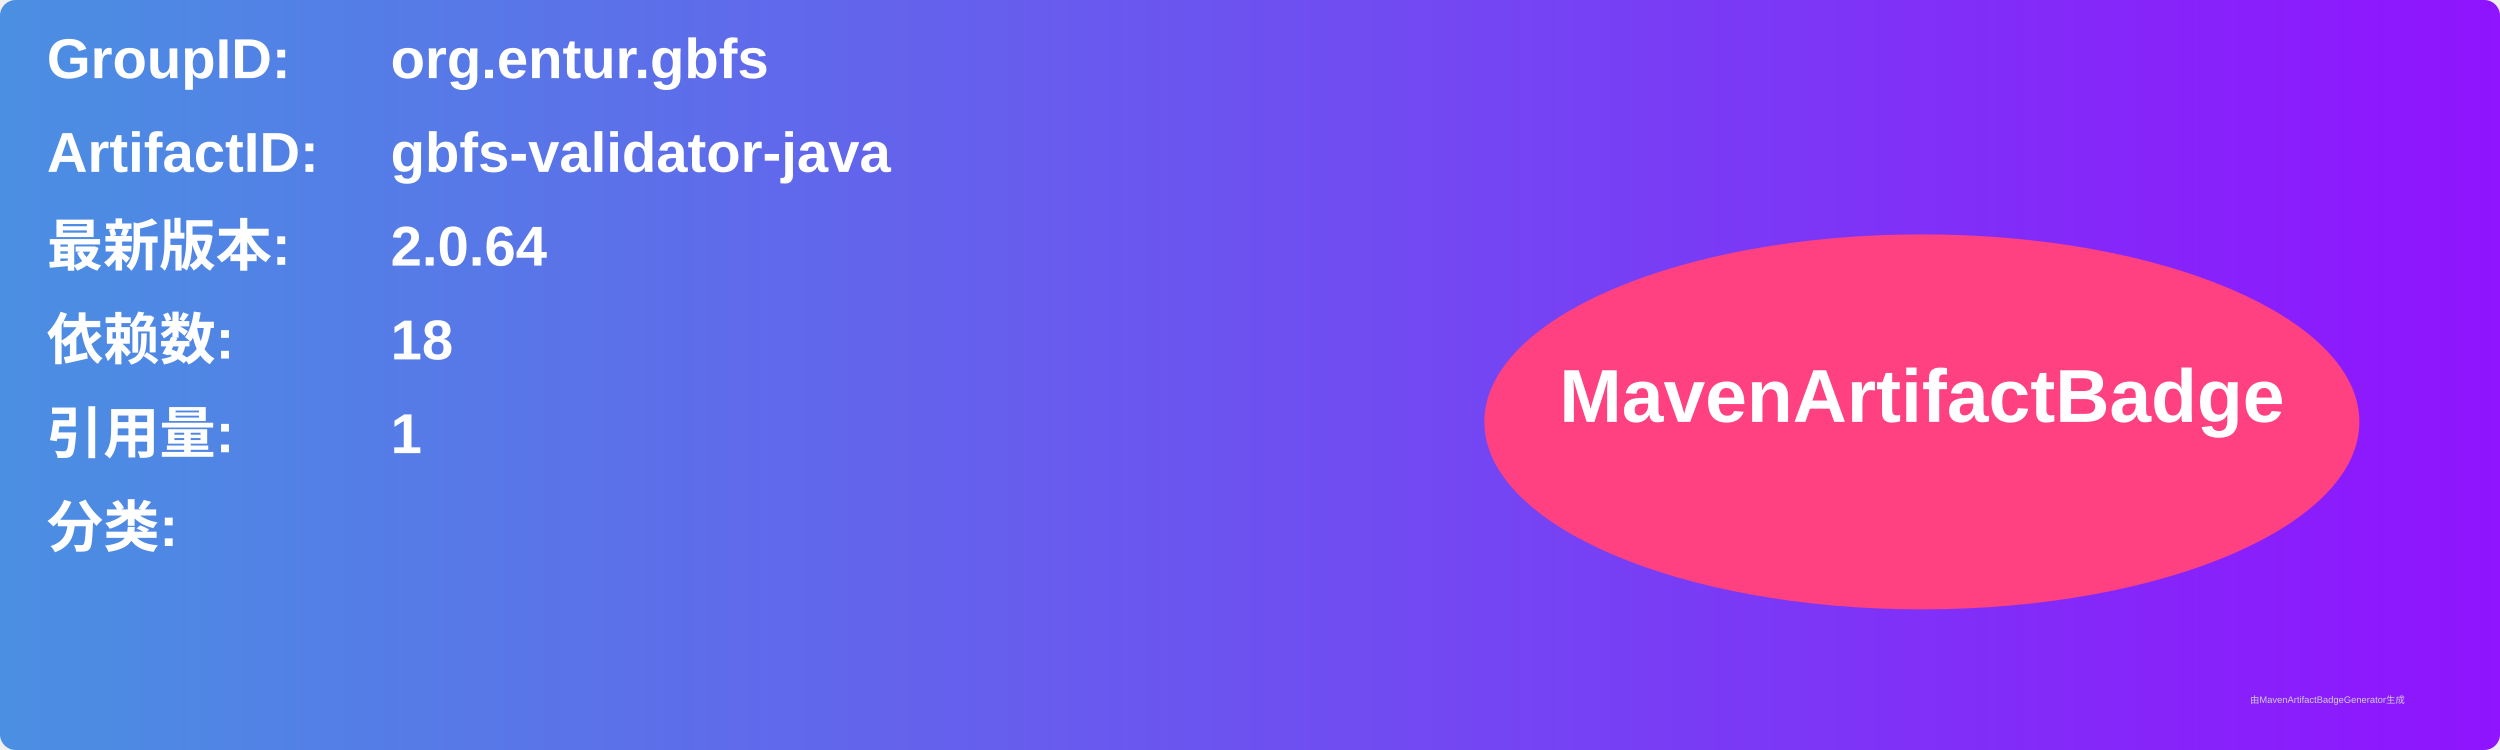
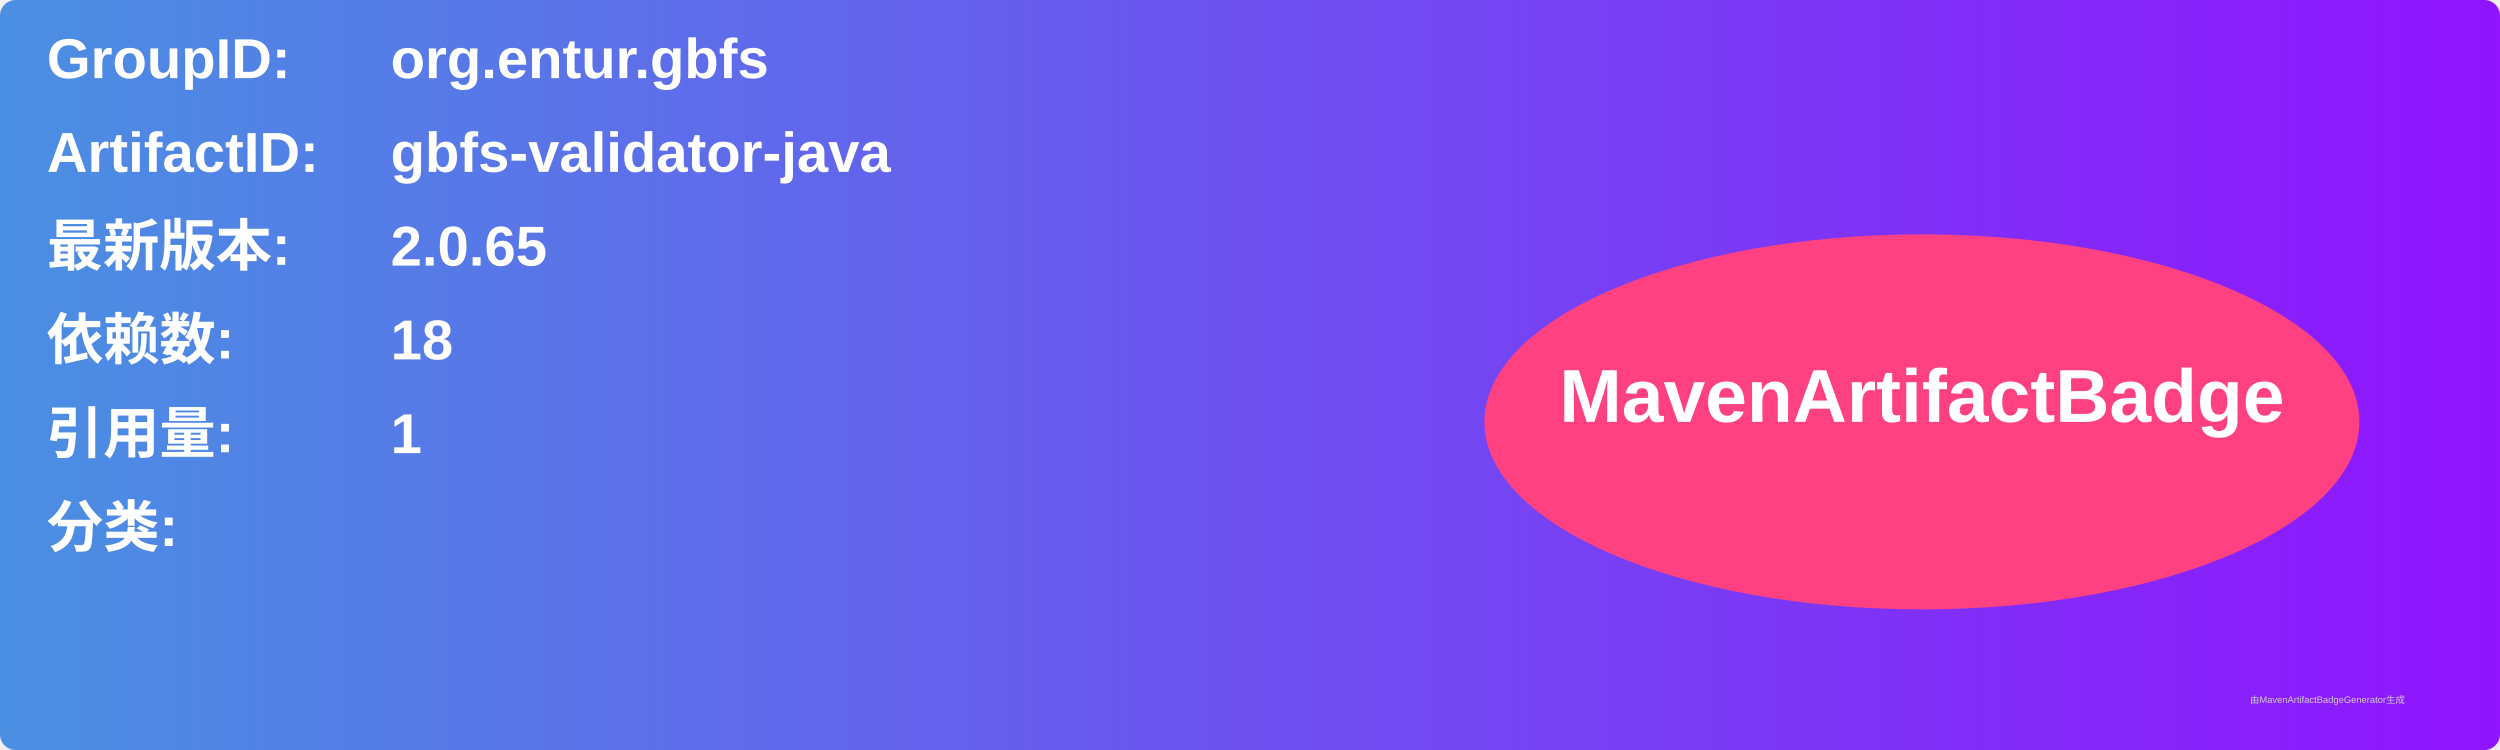
<svg xmlns="http://www.w3.org/2000/svg" width="800" height="240" viewBox="0 0 800 240">
  <linearGradient id="grad" x1="0%" y1="0%" x2="100%" y2="0%">
    <stop offset="0%" stop-color="#4a90e2" />
    <stop offset="100%" stop-color="#9013fe" />
  </linearGradient>
  <rect width="100%" height="100%" rx="5" ry="5" fill="url(#grad)" />
  <g transform="translate(15, 15)">
    <text x="0" y="10" font-family="Arial" font-size="18" fill="white" font-weight="bold" width="260">GroupID:</text>
    <text x="110" y="10" font-family="Arial" font-size="18" fill="white" font-weight="bold" width="460">org.entur.gbfs</text>
    <text x="0" y="40" font-family="Arial" font-size="18" fill="white" font-weight="bold" width="260">ArtifactID:</text>
    <text x="110" y="40" font-family="Arial" font-size="18" fill="white" font-weight="bold" width="460">gbfs-validator-java</text>
    <text x="0" y="70" font-family="Arial" font-size="18" fill="white" font-weight="bold">最新版本:</text>
    <text x="110" y="70" font-family="Arial" font-size="18" fill="white" font-weight="bold">
-       <tspan font-weight="bold">2.0.64</tspan>
+       <tspan font-weight="bold">2.0.65</tspan>
    </text>
    <text x="0" y="100" font-family="Arial" font-size="18" fill="white" font-weight="bold">依赖数: </text>
    <text x="110" y="100" font-family="Arial" font-size="18" fill="white">
      <tspan font-weight="bold">18</tspan>
    </text>
    <text x="0" y="130" font-family="Arial" font-size="18" fill="white" font-weight="bold">引用量: </text>
    <text x="110" y="130" font-family="Arial" font-size="18" fill="white">
      <tspan font-weight="bold">1</tspan>
    </text>
    <text x="0" y="160" font-family="Arial" font-size="18" fill="white" font-weight="bold">分类:</text>
    <text x="10" y="190" font-family="Arial" font-size="10" fill="white">
      <tspan font-weight="bold" />
    </text>
    <ellipse cx="600" cy="120" rx="140" ry="60" fill="#ff4081" />
    <text x="600" y="120" text-anchor="middle" font-family="Arial" font-size="24" fill="white" font-weight="bold">MavenArtifactBadge</text>
  </g>
  <text x="720" y="225" font-family="Arial" font-size="3" fill="#d0d0d0">由MavenArtifactBadgeGenerator生成</text>
</svg>
